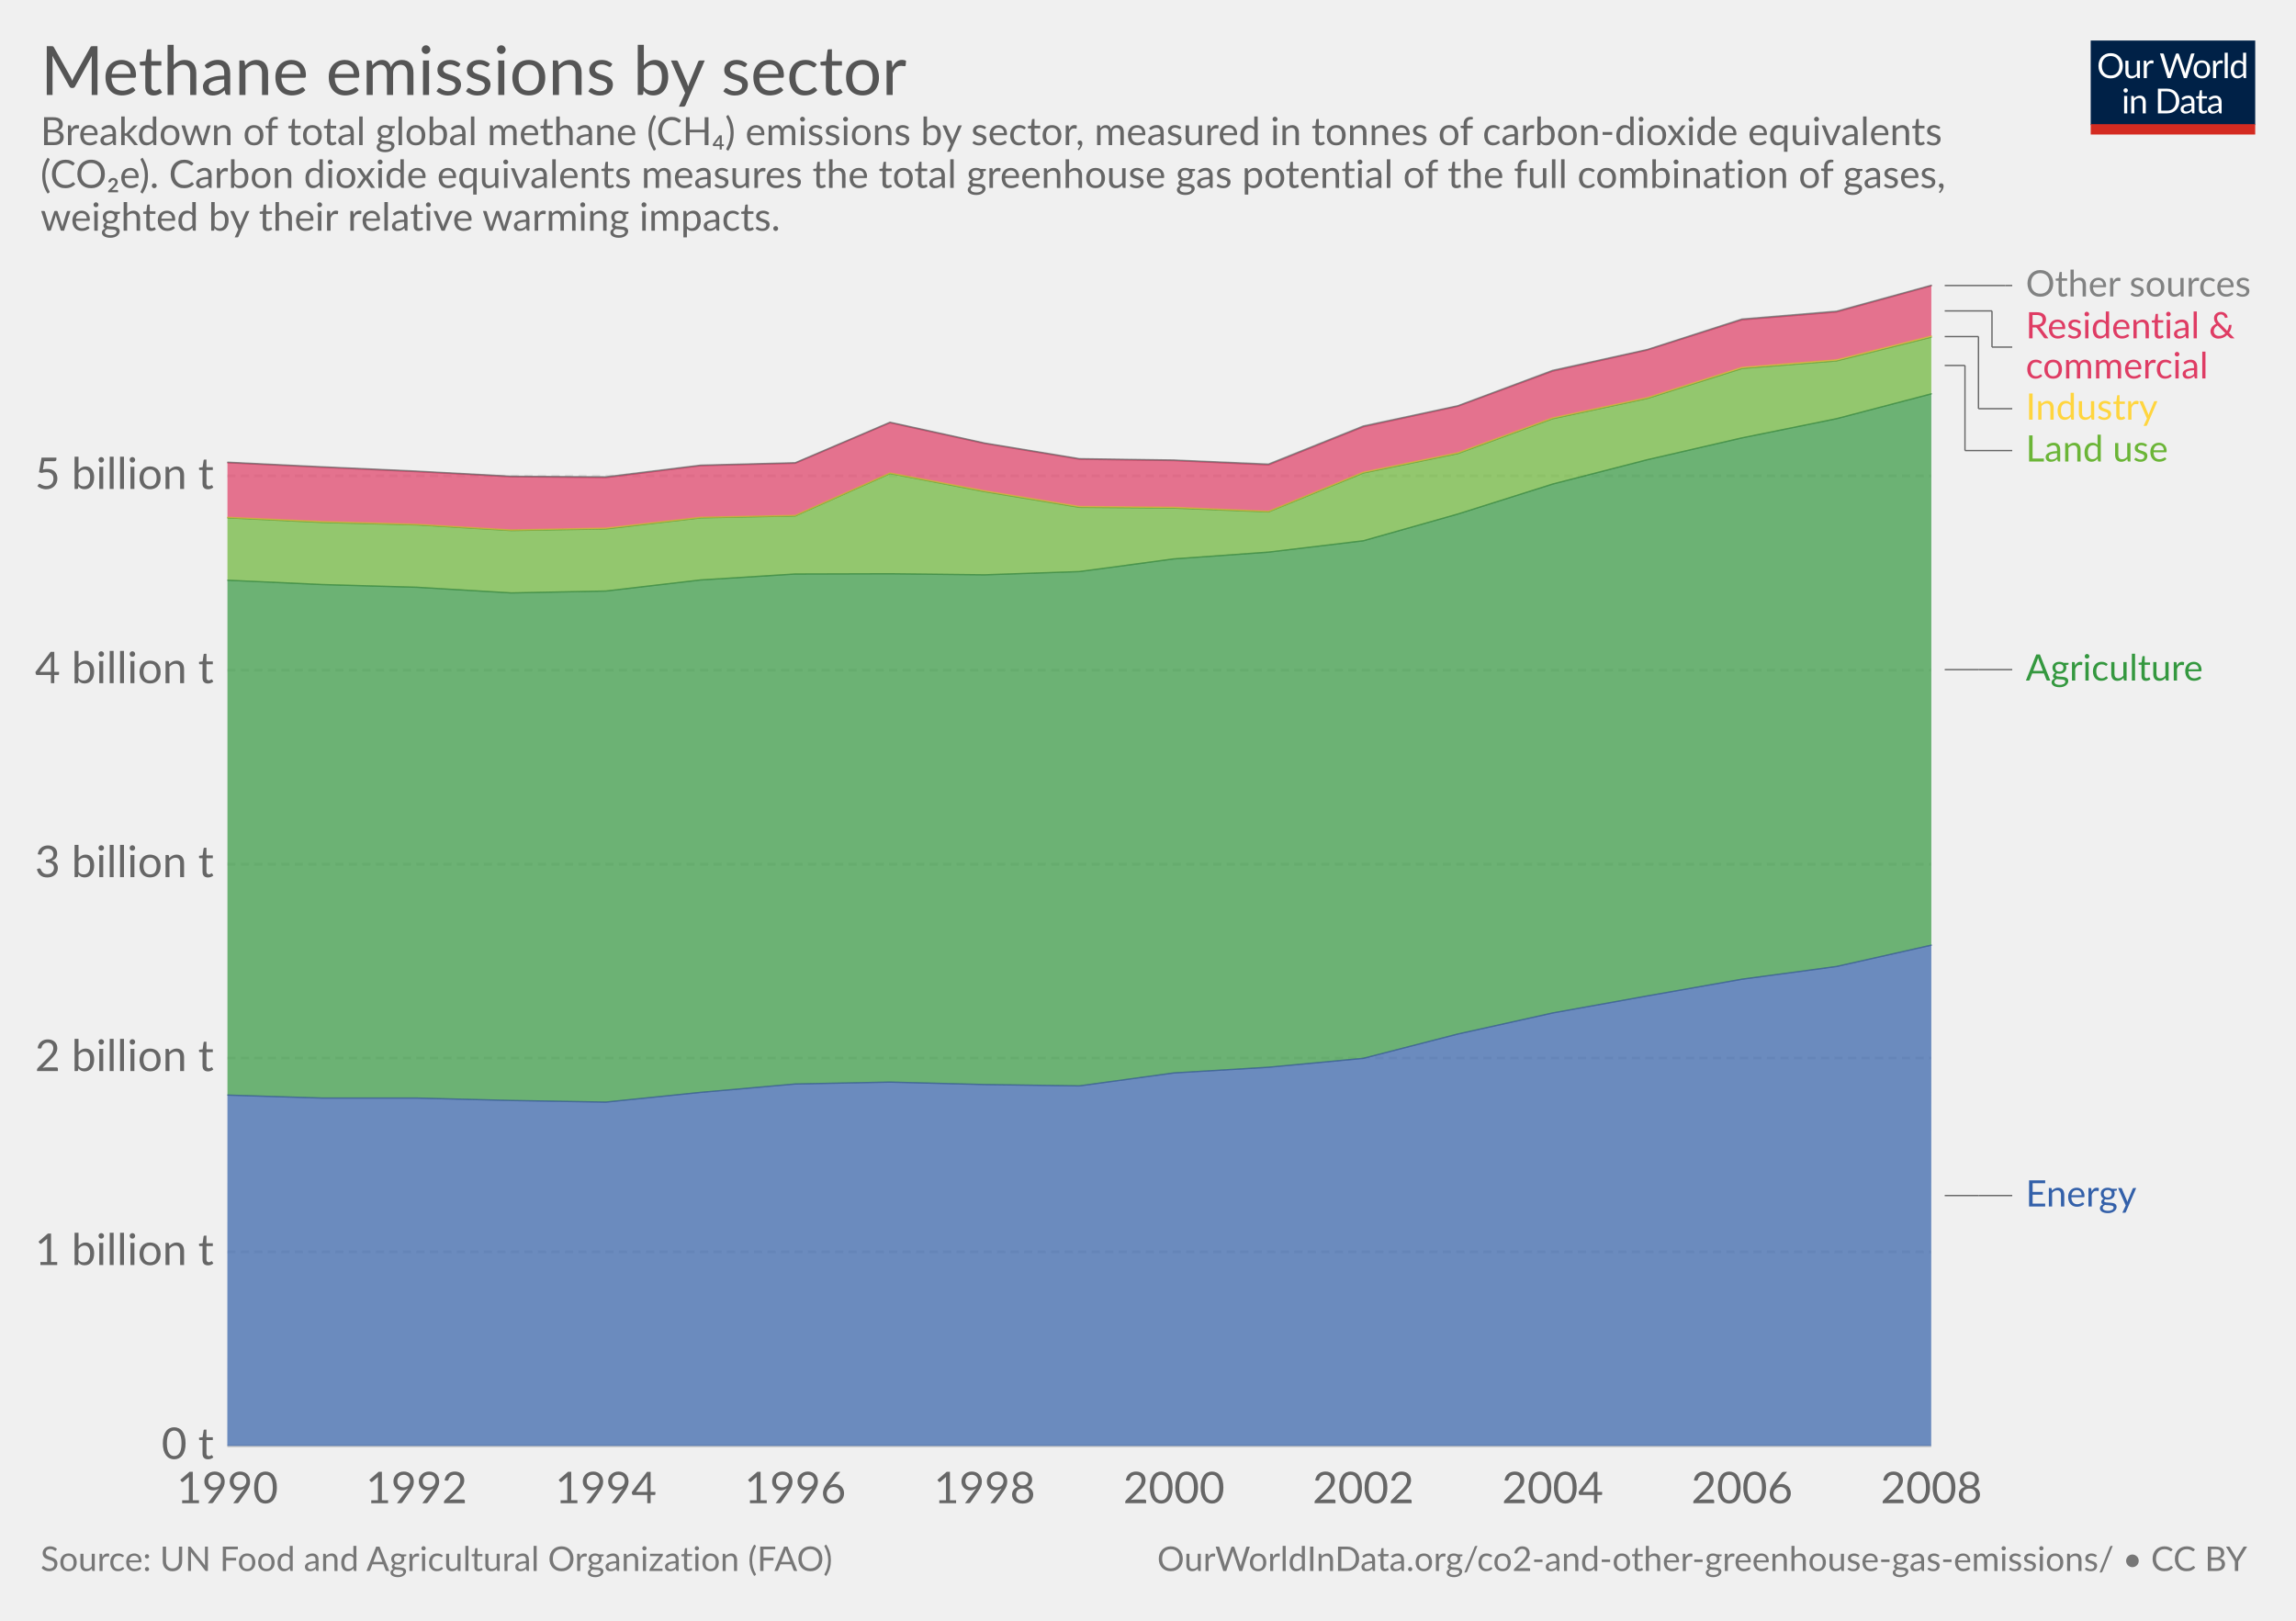
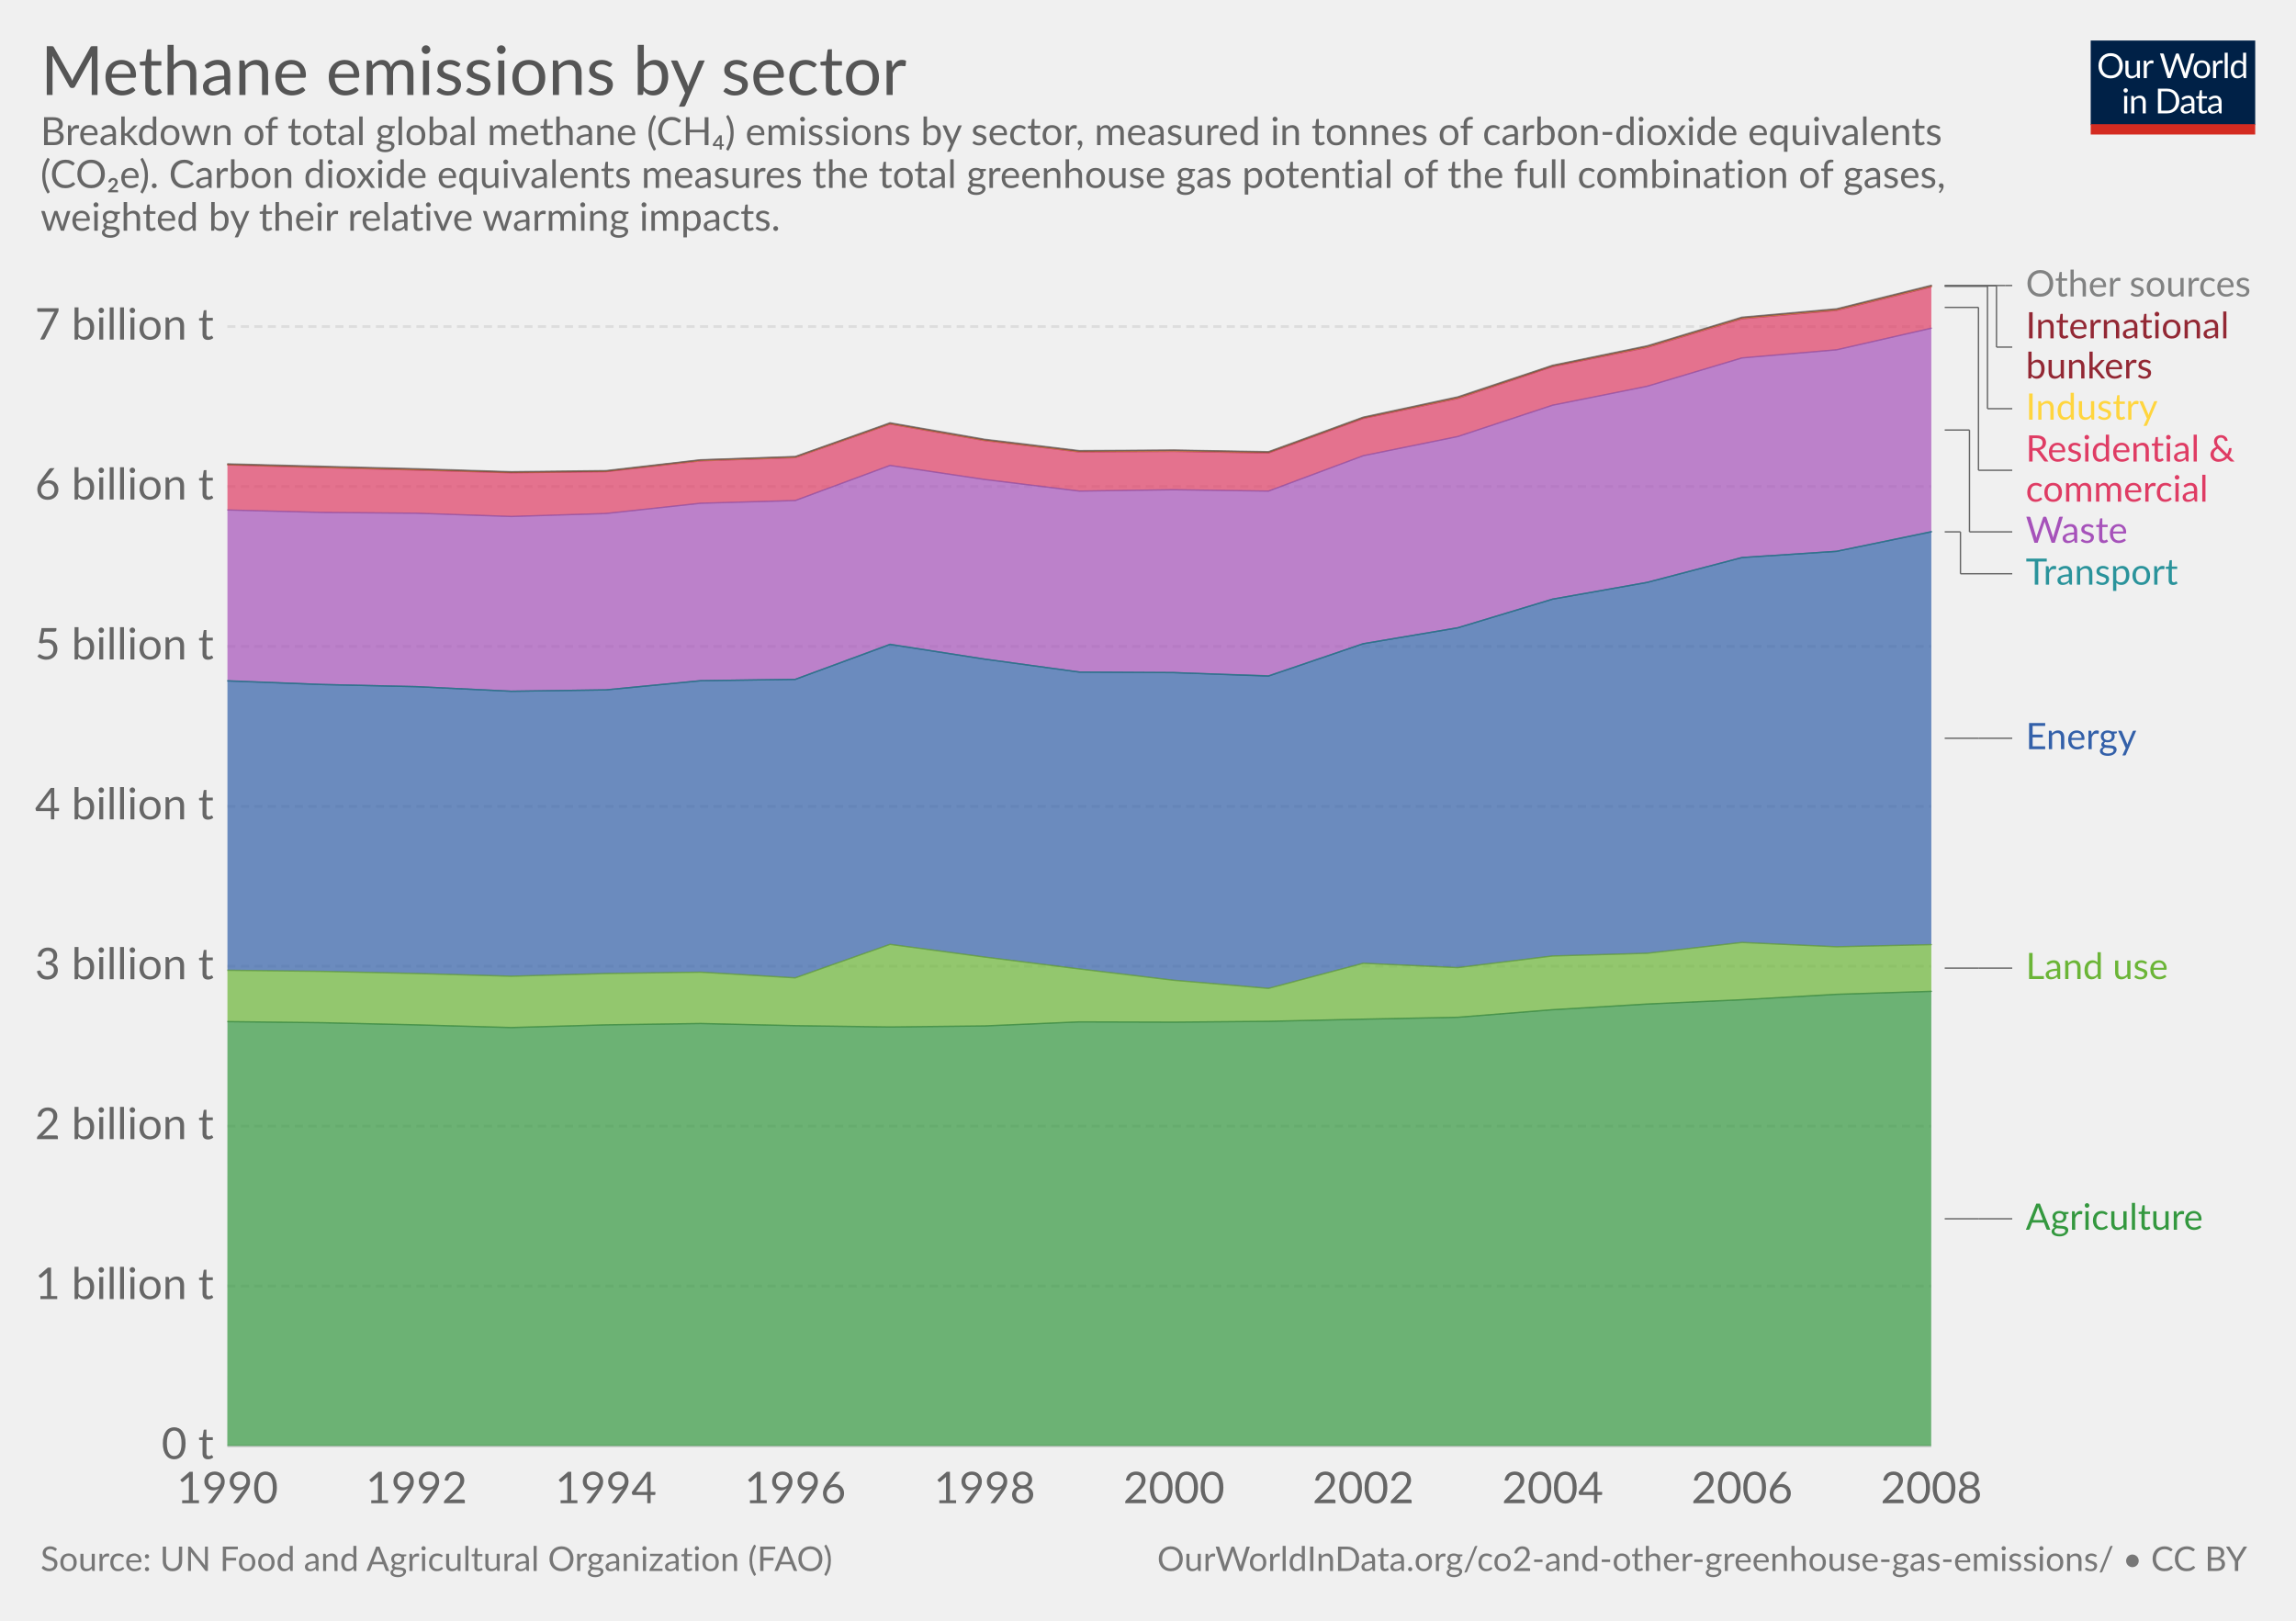
<svg xmlns="http://www.w3.org/2000/svg" version="1.1" style="font-family:Lato, 'Helvetica Neue', Helvetica, Arial, sans-serif;font-size:18px;background-color:white;text-rendering:optimizeLegibility;-webkit-font-smoothing:antialiased" width="850" height="600">
  <g class="HeaderView">
    <g transform="translate(774, 15) scale(0.29)">
      <svg width="210" height="120" viewBox="0 0 210 120" fill="none">
        <g clip-path="url(#clip0)">
          <path d="M0 0H210V107.89H0V0Z" fill="#002147" />
          <path d="M40.979 32.248C40.979 34.609 40.605 36.78 39.857 38.76C39.109 40.725 38.053 42.419 36.689 43.842C35.325 45.265 33.682 46.372 31.761 47.164C29.854 47.941 27.742 48.33 25.425 48.33C23.107 48.33 20.995 47.941 19.089 47.164C17.182 46.372 15.547 45.265 14.183 43.842C12.819 42.419 11.763 40.725 11.015 38.76C10.267 36.78 9.893 34.609 9.893 32.248C9.893 29.887 10.267 27.723 11.015 25.758C11.763 23.778 12.819 22.077 14.183 20.654C15.547 19.217 17.182 18.102 19.089 17.31C20.995 16.518 23.107 16.122 25.425 16.122C27.742 16.122 29.854 16.518 31.761 17.31C33.682 18.102 35.325 19.217 36.689 20.654C38.053 22.077 39.109 23.778 39.857 25.758C40.605 27.723 40.979 29.887 40.979 32.248ZM36.601 32.248C36.601 30.312 36.337 28.574 35.809 27.034C35.281 25.494 34.533 24.196 33.565 23.14C32.597 22.069 31.423 21.248 30.045 20.676C28.666 20.104 27.126 19.818 25.425 19.818C23.738 19.818 22.205 20.104 20.827 20.676C19.448 21.248 18.267 22.069 17.285 23.14C16.317 24.196 15.569 25.494 15.041 27.034C14.513 28.574 14.249 30.312 14.249 32.248C14.249 34.184 14.513 35.922 15.041 37.462C15.569 38.987 16.317 40.285 17.285 41.356C18.267 42.412 19.448 43.226 20.827 43.798C22.205 44.355 23.738 44.634 25.425 44.634C27.126 44.634 28.666 44.355 30.045 43.798C31.423 43.226 32.597 42.412 33.565 41.356C34.533 40.285 35.281 38.987 35.809 37.462C36.337 35.922 36.601 34.184 36.601 32.248ZM62.823 25.714V48H60.491C59.934 48 59.582 47.729 59.435 47.186L59.127 44.788C58.159 45.859 57.074 46.724 55.871 47.384C54.669 48.029 53.29 48.352 51.735 48.352C50.518 48.352 49.44 48.154 48.501 47.758C47.577 47.347 46.8 46.775 46.169 46.042C45.539 45.309 45.062 44.421 44.739 43.38C44.431 42.339 44.277 41.187 44.277 39.926V25.714H48.193V39.926C48.193 41.613 48.575 42.918 49.337 43.842C50.115 44.766 51.295 45.228 52.879 45.228C54.038 45.228 55.116 44.957 56.113 44.414C57.125 43.857 58.057 43.094 58.907 42.126V25.714H62.823ZM71.43 30.18C72.135 28.655 73 27.467 74.027 26.616C75.053 25.751 76.307 25.318 77.789 25.318C78.258 25.318 78.705 25.369 79.131 25.472C79.571 25.575 79.959 25.736 80.297 25.956L80.011 28.882C79.923 29.249 79.703 29.432 79.351 29.432C79.145 29.432 78.845 29.388 78.449 29.3C78.053 29.212 77.605 29.168 77.107 29.168C76.403 29.168 75.772 29.271 75.215 29.476C74.672 29.681 74.181 29.989 73.741 30.4C73.315 30.796 72.927 31.295 72.575 31.896C72.237 32.483 71.929 33.157 71.651 33.92V48H67.713V25.714H69.957C70.382 25.714 70.675 25.795 70.837 25.956C70.998 26.117 71.108 26.396 71.167 26.792L71.43 30.18ZM132.589 16.474L122.755 48H118.927L110.941 23.954C110.867 23.719 110.794 23.47 110.721 23.206C110.662 22.942 110.596 22.663 110.523 22.37C110.449 22.663 110.376 22.942 110.303 23.206C110.23 23.47 110.156 23.719 110.083 23.954L102.053 48H98.225L88.391 16.474H91.933C92.314 16.474 92.629 16.569 92.879 16.76C93.143 16.951 93.311 17.193 93.385 17.486L99.897 39.398C99.999 39.794 100.095 40.219 100.183 40.674C100.285 41.129 100.381 41.613 100.469 42.126C100.571 41.613 100.674 41.129 100.777 40.674C100.894 40.205 101.019 39.779 101.151 39.398L108.565 17.486C108.653 17.237 108.821 17.009 109.071 16.804C109.335 16.584 109.65 16.474 110.017 16.474H111.249C111.63 16.474 111.938 16.569 112.173 16.76C112.407 16.951 112.583 17.193 112.701 17.486L120.093 39.398C120.225 39.779 120.342 40.19 120.445 40.63C120.562 41.07 120.672 41.532 120.775 42.016C120.848 41.532 120.929 41.07 121.017 40.63C121.105 40.19 121.2 39.779 121.303 39.398L127.837 17.486C127.91 17.222 128.072 16.987 128.321 16.782C128.585 16.577 128.9 16.474 129.267 16.474H132.589ZM141.94 25.362C143.568 25.362 145.034 25.633 146.34 26.176C147.645 26.719 148.76 27.489 149.684 28.486C150.608 29.483 151.312 30.693 151.796 32.116C152.294 33.524 152.544 35.101 152.544 36.846C152.544 38.606 152.294 40.19 151.796 41.598C151.312 43.006 150.608 44.209 149.684 45.206C148.76 46.203 147.645 46.973 146.34 47.516C145.034 48.044 143.568 48.308 141.94 48.308C140.297 48.308 138.816 48.044 137.496 47.516C136.19 46.973 135.076 46.203 134.152 45.206C133.228 44.209 132.516 43.006 132.018 41.598C131.534 40.19 131.292 38.606 131.292 36.846C131.292 35.101 131.534 33.524 132.018 32.116C132.516 30.693 133.228 29.483 134.152 28.486C135.076 27.489 136.19 26.719 137.496 26.176C138.816 25.633 140.297 25.362 141.94 25.362ZM141.94 45.25C144.14 45.25 145.782 44.517 146.868 43.05C147.953 41.569 148.496 39.508 148.496 36.868C148.496 34.213 147.953 32.145 146.868 30.664C145.782 29.183 144.14 28.442 141.94 28.442C140.825 28.442 139.85 28.633 139.014 29.014C138.192 29.395 137.503 29.945 136.946 30.664C136.403 31.383 135.992 32.27 135.714 33.326C135.45 34.367 135.318 35.548 135.318 36.868C135.318 39.508 135.86 41.569 136.946 43.05C138.046 44.517 139.71 45.25 141.94 45.25ZM159.908 30.18C160.612 28.655 161.478 27.467 162.504 26.616C163.531 25.751 164.785 25.318 166.266 25.318C166.736 25.318 167.183 25.369 167.608 25.472C168.048 25.575 168.437 25.736 168.774 25.956L168.488 28.882C168.4 29.249 168.18 29.432 167.828 29.432C167.623 29.432 167.322 29.388 166.926 29.3C166.53 29.212 166.083 29.168 165.584 29.168C164.88 29.168 164.25 29.271 163.692 29.476C163.15 29.681 162.658 29.989 162.218 30.4C161.793 30.796 161.404 31.295 161.052 31.896C160.715 32.483 160.407 33.157 160.128 33.92V48H156.19V25.714H158.434C158.86 25.714 159.153 25.795 159.314 25.956C159.476 26.117 159.586 26.396 159.644 26.792L159.908 30.18ZM174.946 15.594V48H171.03V15.594H174.946ZM194.496 31.016C193.763 30.033 192.971 29.351 192.12 28.97C191.269 28.574 190.316 28.376 189.26 28.376C187.192 28.376 185.601 29.117 184.486 30.598C183.371 32.079 182.814 34.191 182.814 36.934C182.814 38.386 182.939 39.633 183.188 40.674C183.437 41.701 183.804 42.551 184.288 43.226C184.772 43.886 185.366 44.37 186.07 44.678C186.774 44.986 187.573 45.14 188.468 45.14C189.759 45.14 190.881 44.847 191.834 44.26C192.802 43.673 193.689 42.845 194.496 41.774V31.016ZM198.412 15.594V48H196.08C195.523 48 195.171 47.729 195.024 47.186L194.672 44.48C193.719 45.624 192.633 46.548 191.416 47.252C190.199 47.956 188.791 48.308 187.192 48.308C185.916 48.308 184.757 48.066 183.716 47.582C182.675 47.083 181.787 46.357 181.054 45.404C180.321 44.451 179.756 43.263 179.36 41.84C178.964 40.417 178.766 38.782 178.766 36.934C178.766 35.291 178.986 33.766 179.426 32.358C179.866 30.935 180.497 29.703 181.318 28.662C182.139 27.621 183.144 26.807 184.332 26.22C185.535 25.619 186.884 25.318 188.38 25.318C189.744 25.318 190.91 25.553 191.878 26.022C192.861 26.477 193.733 27.115 194.496 27.936V15.594H198.412ZM46.614 70.714V93H42.698V70.714H46.614ZM47.45 63.718C47.45 64.099 47.369 64.459 47.208 64.796C47.061 65.119 46.856 65.412 46.592 65.676C46.343 65.925 46.042 66.123 45.69 66.27C45.352 66.417 44.993 66.49 44.612 66.49C44.23 66.49 43.871 66.417 43.534 66.27C43.211 66.123 42.925 65.925 42.676 65.676C42.426 65.412 42.228 65.119 42.082 64.796C41.935 64.459 41.862 64.099 41.862 63.718C41.862 63.337 41.935 62.977 42.082 62.64C42.228 62.288 42.426 61.987 42.676 61.738C42.925 61.474 43.211 61.269 43.534 61.122C43.871 60.975 44.23 60.902 44.612 60.902C44.993 60.902 45.352 60.975 45.69 61.122C46.042 61.269 46.343 61.474 46.592 61.738C46.856 61.987 47.061 62.288 47.208 62.64C47.369 62.977 47.45 63.337 47.45 63.718ZM55.424 73.948C55.908 73.405 56.422 72.914 56.964 72.474C57.507 72.034 58.079 71.66 58.68 71.352C59.296 71.029 59.941 70.787 60.616 70.626C61.306 70.45 62.046 70.362 62.838 70.362C64.055 70.362 65.126 70.567 66.05 70.978C66.989 71.374 67.766 71.946 68.382 72.694C69.013 73.427 69.49 74.315 69.812 75.356C70.135 76.397 70.296 77.549 70.296 78.81V93H66.358V78.81C66.358 77.123 65.969 75.818 65.192 74.894C64.43 73.955 63.264 73.486 61.694 73.486C60.535 73.486 59.45 73.765 58.438 74.322C57.441 74.879 56.517 75.635 55.666 76.588V93H51.728V70.714H54.082C54.639 70.714 54.984 70.985 55.116 71.528L55.424 73.948ZM113.129 77.248C113.129 79.609 112.755 81.758 112.007 83.694C111.259 85.63 110.203 87.287 108.839 88.666C107.475 90.045 105.832 91.115 103.911 91.878C102.004 92.626 99.892 93 97.575 93H85.805V61.474H97.575C99.892 61.474 102.004 61.855 103.911 62.618C105.832 63.366 107.475 64.437 108.839 65.83C110.203 67.209 111.259 68.866 112.007 70.802C112.755 72.738 113.129 74.887 113.129 77.248ZM108.751 77.248C108.751 75.312 108.487 73.581 107.959 72.056C107.431 70.531 106.683 69.24 105.715 68.184C104.747 67.128 103.574 66.321 102.195 65.764C100.816 65.207 99.276 64.928 97.575 64.928H90.073V89.546H97.575C99.276 89.546 100.816 89.267 102.195 88.71C103.574 88.153 104.747 87.353 105.715 86.312C106.683 85.256 107.431 83.965 107.959 82.44C108.487 80.915 108.751 79.184 108.751 77.248ZM128.553 82.968C126.749 83.027 125.209 83.173 123.933 83.408C122.672 83.628 121.638 83.921 120.831 84.288C120.039 84.655 119.46 85.087 119.093 85.586C118.741 86.085 118.565 86.642 118.565 87.258C118.565 87.845 118.661 88.351 118.851 88.776C119.042 89.201 119.299 89.553 119.621 89.832C119.959 90.096 120.347 90.294 120.787 90.426C121.242 90.543 121.726 90.602 122.239 90.602C122.929 90.602 123.559 90.536 124.131 90.404C124.703 90.257 125.239 90.052 125.737 89.788C126.251 89.524 126.735 89.209 127.189 88.842C127.659 88.475 128.113 88.057 128.553 87.588V82.968ZM115.903 73.86C117.135 72.672 118.463 71.785 119.885 71.198C121.308 70.611 122.885 70.318 124.615 70.318C125.862 70.318 126.969 70.523 127.937 70.934C128.905 71.345 129.719 71.917 130.379 72.65C131.039 73.383 131.538 74.271 131.875 75.312C132.213 76.353 132.381 77.497 132.381 78.744V93H130.643C130.262 93 129.969 92.941 129.763 92.824C129.558 92.692 129.397 92.443 129.279 92.076L128.839 89.964C128.253 90.507 127.681 90.991 127.123 91.416C126.566 91.827 125.979 92.179 125.363 92.472C124.747 92.751 124.087 92.963 123.383 93.11C122.694 93.271 121.924 93.352 121.073 93.352C120.208 93.352 119.394 93.235 118.631 93C117.869 92.751 117.201 92.384 116.629 91.9C116.072 91.416 115.625 90.807 115.287 90.074C114.965 89.326 114.803 88.446 114.803 87.434C114.803 86.554 115.045 85.711 115.529 84.904C116.013 84.083 116.798 83.357 117.883 82.726C118.969 82.095 120.384 81.582 122.129 81.186C123.875 80.775 126.016 80.541 128.553 80.482V78.744C128.553 77.013 128.179 75.708 127.431 74.828C126.683 73.933 125.591 73.486 124.153 73.486C123.185 73.486 122.371 73.611 121.711 73.86C121.066 74.095 120.501 74.366 120.017 74.674C119.548 74.967 119.137 75.239 118.785 75.488C118.448 75.723 118.111 75.84 117.773 75.84C117.509 75.84 117.282 75.774 117.091 75.642C116.901 75.495 116.739 75.319 116.607 75.114L115.903 73.86ZM143.568 93.352C141.808 93.352 140.451 92.861 139.498 91.878C138.559 90.895 138.09 89.48 138.09 87.632V73.992H135.406C135.171 73.992 134.973 73.926 134.812 73.794C134.65 73.647 134.57 73.427 134.57 73.134V71.572L138.222 71.11L139.124 64.224C139.168 64.004 139.263 63.828 139.41 63.696C139.571 63.549 139.776 63.476 140.026 63.476H142.006V71.154H148.452V73.992H142.006V87.368C142.006 88.307 142.233 89.003 142.688 89.458C143.142 89.913 143.729 90.14 144.448 90.14C144.858 90.14 145.21 90.089 145.504 89.986C145.812 89.869 146.076 89.744 146.296 89.612C146.516 89.48 146.699 89.363 146.846 89.26C147.007 89.143 147.146 89.084 147.264 89.084C147.469 89.084 147.652 89.209 147.814 89.458L148.958 91.328C148.283 91.959 147.469 92.457 146.516 92.824C145.562 93.176 144.58 93.352 143.568 93.352ZM163.253 82.968C161.449 83.027 159.909 83.173 158.633 83.408C157.372 83.628 156.338 83.921 155.531 84.288C154.739 84.655 154.16 85.087 153.793 85.586C153.441 86.085 153.265 86.642 153.265 87.258C153.265 87.845 153.36 88.351 153.551 88.776C153.742 89.201 153.998 89.553 154.321 89.832C154.658 90.096 155.047 90.294 155.487 90.426C155.942 90.543 156.426 90.602 156.939 90.602C157.628 90.602 158.259 90.536 158.831 90.404C159.403 90.257 159.938 90.052 160.437 89.788C160.95 89.524 161.434 89.209 161.889 88.842C162.358 88.475 162.813 88.057 163.253 87.588V82.968ZM150.603 73.86C151.835 72.672 153.162 71.785 154.585 71.198C156.008 70.611 157.584 70.318 159.315 70.318C160.562 70.318 161.669 70.523 162.637 70.934C163.605 71.345 164.419 71.917 165.079 72.65C165.739 73.383 166.238 74.271 166.575 75.312C166.912 76.353 167.081 77.497 167.081 78.744V93H165.343C164.962 93 164.668 92.941 164.463 92.824C164.258 92.692 164.096 92.443 163.979 92.076L163.539 89.964C162.952 90.507 162.38 90.991 161.823 91.416C161.266 91.827 160.679 92.179 160.063 92.472C159.447 92.751 158.787 92.963 158.083 93.11C157.394 93.271 156.624 93.352 155.773 93.352C154.908 93.352 154.094 93.235 153.331 93C152.568 92.751 151.901 92.384 151.329 91.9C150.772 91.416 150.324 90.807 149.987 90.074C149.664 89.326 149.503 88.446 149.503 87.434C149.503 86.554 149.745 85.711 150.229 84.904C150.713 84.083 151.498 83.357 152.583 82.726C153.668 82.095 155.084 81.582 156.829 81.186C158.574 80.775 160.716 80.541 163.253 80.482V78.744C163.253 77.013 162.879 75.708 162.131 74.828C161.383 73.933 160.29 73.486 158.853 73.486C157.885 73.486 157.071 73.611 156.411 73.86C155.766 74.095 155.201 74.366 154.717 74.674C154.248 74.967 153.837 75.239 153.485 75.488C153.148 75.723 152.81 75.84 152.473 75.84C152.209 75.84 151.982 75.774 151.791 75.642C151.6 75.495 151.439 75.319 151.307 75.114L150.603 73.86Z" fill="white" />
          <rect y="106.789" width="210" height="13.211" fill="#D42B21" />
        </g>
        <defs>
          <clipPath id="clip0">
            <rect width="210" height="120" fill="white" />
          </clipPath>
        </defs>
      </svg>
    </g>
    <a href="https://ourworldindata.org/grapher/methane-emissions-by-sector-gg-coe" target="_blank">
      <text font-size="25.20" x="15.0" y="35.2" fill="#555">
        <tspan x="15" y="35.16">Methane emissions by sector</tspan>
      </text>
    </a>
    <text font-size="14.40" x="15.0" y="53.7" fill="#666">
      <tspan x="15" y="53.72">Breakdown of total global methane (CH₄) emissions by sector, measured in tonnes of carbon-dioxide equivalents</tspan>
      <tspan x="15" y="69.56">(CO₂e). Carbon dioxide equivalents measures the total greenhouse gas potential of the full combination of gases,</tspan>
      <tspan x="15" y="85.4">weighted by their relative warming impacts.</tspan>
    </text>
  </g>
  <g class="StackedArea">
    <defs>
-       <clipPath id="boundsClip-2839">
+       <clipPath id="boundsClip-10">
        <rect x="84.152" y="0" width="820" height="901.8" />
      </clipPath>
    </defs>
    <g class="AxisBoxView">
      <g class="HorizontalAxis">
        <text x="84.2" y="556.5" fill="#666" text-anchor="middle" font-size="16.2">1990</text>
        <text x="154.2" y="556.5" fill="#666" text-anchor="middle" font-size="16.2">1992</text>
        <text x="224.3" y="556.5" fill="#666" text-anchor="middle" font-size="16.2">1994</text>
        <text x="294.4" y="556.5" fill="#666" text-anchor="middle" font-size="16.2">1996</text>
        <text x="364.5" y="556.5" fill="#666" text-anchor="middle" font-size="16.2">1998</text>
        <text x="434.6" y="556.5" fill="#666" text-anchor="middle" font-size="16.2">2000</text>
        <text x="504.7" y="556.5" fill="#666" text-anchor="middle" font-size="16.2">2002</text>
        <text x="574.8" y="556.5" fill="#666" text-anchor="middle" font-size="16.2">2004</text>
        <text x="644.9" y="556.5" fill="#666" text-anchor="middle" font-size="16.2">2006</text>
        <text x="715" y="556.5" fill="#666" text-anchor="middle" font-size="16.2">2008</text>
      </g>
      <g class="VerticalAxis">
        <text x="79.15" y="535.3" fill="#666" dominant-baseline="middle" text-anchor="end" font-size="16.2">0 t</text>
-         <text x="79.15" y="463.5" fill="#666" dominant-baseline="middle" text-anchor="end" font-size="16.2">1 billion t</text>
-         <text x="79.15" y="391.7" fill="#666" dominant-baseline="middle" text-anchor="end" font-size="16.2">2 billion t</text>
-         <text x="79.15" y="319.9" fill="#666" dominant-baseline="middle" text-anchor="end" font-size="16.2">3 billion t</text>
-         <text x="79.15" y="248.1" fill="#666" dominant-baseline="middle" text-anchor="end" font-size="16.2">4 billion t</text>
-         <text x="79.15" y="176.2" fill="#666" dominant-baseline="middle" text-anchor="end" font-size="16.2">5 billion t</text>
+         <text x="79.15" y="476.1" fill="#666" dominant-baseline="middle" text-anchor="end" font-size="16.2">1 billion t</text>
+         <text x="79.15" y="416.9" fill="#666" dominant-baseline="middle" text-anchor="end" font-size="16.2">2 billion t</text>
+         <text x="79.15" y="357.7" fill="#666" dominant-baseline="middle" text-anchor="end" font-size="16.2">3 billion t</text>
+         <text x="79.15" y="298.5" fill="#666" dominant-baseline="middle" text-anchor="end" font-size="16.2">4 billion t</text>
+         <text x="79.15" y="239.3" fill="#666" dominant-baseline="middle" text-anchor="end" font-size="16.2">5 billion t</text>
+         <text x="79.15" y="180.1" fill="#666" dominant-baseline="middle" text-anchor="end" font-size="16.2">6 billion t</text>
+         <text x="79.15" y="120.9" fill="#666" dominant-baseline="middle" text-anchor="end" font-size="16.2">7 billion t</text>
      </g>
      <g class="AxisGridLines">
        <line x1="84.15" y1="535.3" x2="714.95" y2="535.3" stroke="#ccc" />
-         <line x1="84.15" y1="463.5" x2="714.95" y2="463.5" stroke="#ddd" stroke-dasharray="3,2" />
-         <line x1="84.15" y1="391.7" x2="714.95" y2="391.7" stroke="#ddd" stroke-dasharray="3,2" />
-         <line x1="84.15" y1="319.9" x2="714.95" y2="319.9" stroke="#ddd" stroke-dasharray="3,2" />
-         <line x1="84.15" y1="248.1" x2="714.95" y2="248.1" stroke="#ddd" stroke-dasharray="3,2" />
-         <line x1="84.15" y1="176.2" x2="714.95" y2="176.2" stroke="#ddd" stroke-dasharray="3,2" />
-       </g>
-     </g>
-     <g clip-path="url(#boundsClip-2839)">
+         <line x1="84.15" y1="476.1" x2="714.95" y2="476.1" stroke="#ddd" stroke-dasharray="3,2" />
+         <line x1="84.15" y1="416.9" x2="714.95" y2="416.9" stroke="#ddd" stroke-dasharray="3,2" />
+         <line x1="84.15" y1="357.7" x2="714.95" y2="357.7" stroke="#ddd" stroke-dasharray="3,2" />
+         <line x1="84.15" y1="298.5" x2="714.95" y2="298.5" stroke="#ddd" stroke-dasharray="3,2" />
+         <line x1="84.15" y1="239.3" x2="714.95" y2="239.3" stroke="#ddd" stroke-dasharray="3,2" />
+         <line x1="84.15" y1="180.1" x2="714.95" y2="180.1" stroke="#ddd" stroke-dasharray="3,2" />
+         <line x1="84.15" y1="120.9" x2="714.95" y2="120.9" stroke="#ddd" stroke-dasharray="3,2" />
+       </g>
+     </g>
+     <g clip-path="url(#boundsClip-10)">
      <g class="HeightedLegend">
        <g class="legendMark">
          <g class="indicator">
            <line x1="719.95" y1="105.7" x2="742.45" y2="105.7" stroke="#666" stroke-width="0.5" />
            <line x1="742.45" y1="105.7" x2="742.45" y2="105.7" stroke="#666" stroke-width="0.5" />
            <line x1="742.45" y1="105.7" x2="744.95" y2="105.7" stroke="#666" stroke-width="0.5" />
          </g>
          <rect x="714.95" y="98.95" width="120.05" height="13.5" fill="#fff" opacity="0" />
          <text font-size="13.50" x="750.0" y="109.8" fill="#818282">
            <tspan x="749.95" y="109.75">Other sources</tspan>
          </text>
        </g>
        <g class="legendMark">
          <g class="indicator">
-             <line x1="719.95" y1="115.1" x2="737.45" y2="115.1" stroke="#666" stroke-width="0.5" />
-             <line x1="737.45" y1="115.1" x2="737.45" y2="128.5" stroke="#666" stroke-width="0.5" />
-             <line x1="737.45" y1="128.5" x2="744.95" y2="128.5" stroke="#666" stroke-width="0.5" />
-           </g>
-           <rect x="714.95" y="114.45" width="114.785" height="28.1" fill="#fff" opacity="0" />
-           <text font-size="13.50" x="750.0" y="125.3" fill="#df3c64">
-             <tspan x="749.95" y="125.25">Residential &amp;</tspan>
-             <tspan x="749.95" y="140.1">commercial</tspan>
-           </text>
-         </g>
-         <g class="legendMark">
-           <g class="indicator">
-             <line x1="719.95" y1="124.6" x2="732.45" y2="124.6" stroke="#666" stroke-width="0.5" />
-             <line x1="732.45" y1="124.6" x2="732.45" y2="151.3" stroke="#666" stroke-width="0.5" />
-             <line x1="732.45" y1="151.3" x2="744.95" y2="151.3" stroke="#666" stroke-width="0.5" />
+             <line x1="719.95" y1="105.8" x2="739.117" y2="105.8" stroke="#666" stroke-width="0.5" />
+             <line x1="739.117" y1="105.8" x2="739.117" y2="128.5" stroke="#666" stroke-width="0.5" />
+             <line x1="739.117" y1="128.5" x2="744.95" y2="128.5" stroke="#666" stroke-width="0.5" />
+           </g>
+           <rect x="714.95" y="114.45" width="109.655" height="28.1" fill="#fff" opacity="0" />
+           <text font-size="13.50" x="750.0" y="125.3" fill="#932834">
+             <tspan x="749.95" y="125.25">International</tspan>
+             <tspan x="749.95" y="140.1">bunkers</tspan>
+           </text>
+         </g>
+         <g class="legendMark">
+           <g class="indicator">
+             <line x1="719.95" y1="106" x2="735.783" y2="106" stroke="#666" stroke-width="0.5" />
+             <line x1="735.783" y1="106" x2="735.783" y2="151.3" stroke="#666" stroke-width="0.5" />
+             <line x1="735.783" y1="151.3" x2="744.95" y2="151.3" stroke="#666" stroke-width="0.5" />
          </g>
          <rect x="714.95" y="144.55" width="83.195" height="13.5" fill="#fff" opacity="0" />
          <text font-size="13.50" x="750.0" y="155.4" fill="#ffd53e">
            <tspan x="749.95" y="155.35">Industry</tspan>
          </text>
        </g>
        <g class="legendMark">
          <g class="indicator">
-             <line x1="719.95" y1="135.3" x2="727.45" y2="135.3" stroke="#666" stroke-width="0.5" />
-             <line x1="727.45" y1="135.3" x2="727.45" y2="166.8" stroke="#666" stroke-width="0.5" />
-             <line x1="727.45" y1="166.8" x2="744.95" y2="166.8" stroke="#666" stroke-width="0.5" />
-           </g>
-           <rect x="714.95" y="160.05" width="90.89" height="13.5" fill="#fff" opacity="0" />
-           <text font-size="13.50" x="750.0" y="170.9" fill="#6bb537">
-             <tspan x="749.95" y="170.85">Land use</tspan>
-           </text>
-         </g>
-         <g class="legendMark">
-           <g class="indicator">
-             <line x1="719.95" y1="247.9" x2="732.45" y2="247.9" stroke="#666" stroke-width="0.5" />
-             <line x1="732.45" y1="247.9" x2="732.45" y2="247.9" stroke="#666" stroke-width="0.5" />
-             <line x1="732.45" y1="247.9" x2="744.95" y2="247.9" stroke="#666" stroke-width="0.5" />
-           </g>
-           <rect x="714.95" y="241.15" width="99.665" height="13.5" fill="#fff" opacity="0" />
-           <text font-size="13.50" x="750.0" y="252.0" fill="#34983f">
-             <tspan x="749.95" y="251.95">Agriculture</tspan>
-           </text>
-         </g>
-         <g class="legendMark">
-           <g class="indicator">
-             <line x1="719.95" y1="442.6" x2="732.45" y2="442.6" stroke="#666" stroke-width="0.5" />
-             <line x1="732.45" y1="442.6" x2="732.45" y2="442.6" stroke="#666" stroke-width="0.5" />
-             <line x1="732.45" y1="442.6" x2="744.95" y2="442.6" stroke="#666" stroke-width="0.5" />
-           </g>
-           <rect x="714.95" y="435.85" width="77.93" height="13.5" fill="#fff" opacity="0" />
-           <text font-size="13.50" x="750.0" y="446.7" fill="#3360a9">
-             <tspan x="749.95" y="446.65">Energy</tspan>
+             <line x1="719.95" y1="113.8" x2="732.45" y2="113.8" stroke="#666" stroke-width="0.5" />
+             <line x1="732.45" y1="113.8" x2="732.45" y2="174.1" stroke="#666" stroke-width="0.5" />
+             <line x1="732.45" y1="174.1" x2="744.95" y2="174.1" stroke="#666" stroke-width="0.5" />
+           </g>
+           <rect x="714.95" y="160.05" width="114.785" height="28.1" fill="#fff" opacity="0" />
+           <text font-size="13.50" x="750.0" y="170.9" fill="#df3c64">
+             <tspan x="749.95" y="170.85">Residential &amp;</tspan>
+             <tspan x="749.95" y="185.7">commercial</tspan>
+           </text>
+         </g>
+         <g class="legendMark">
+           <g class="indicator">
+             <line x1="719.95" y1="159.2" x2="729.117" y2="159.2" stroke="#666" stroke-width="0.5" />
+             <line x1="729.117" y1="159.2" x2="729.117" y2="196.9" stroke="#666" stroke-width="0.5" />
+             <line x1="729.117" y1="196.9" x2="744.95" y2="196.9" stroke="#666" stroke-width="0.5" />
+           </g>
+           <rect x="714.95" y="190.15" width="73.34" height="13.5" fill="#fff" opacity="0" />
+           <text font-size="13.50" x="750.0" y="201.0" fill="#a652ba">
+             <tspan x="749.95" y="200.95">Waste</tspan>
+           </text>
+         </g>
+         <g class="legendMark">
+           <g class="indicator">
+             <line x1="719.95" y1="196.9" x2="725.783" y2="196.9" stroke="#666" stroke-width="0.5" />
+             <line x1="725.783" y1="196.9" x2="725.783" y2="212.4" stroke="#666" stroke-width="0.5" />
+             <line x1="725.783" y1="212.4" x2="744.95" y2="212.4" stroke="#666" stroke-width="0.5" />
+           </g>
+           <rect x="714.95" y="205.65" width="92.915" height="13.5" fill="#fff" opacity="0" />
+           <text font-size="13.50" x="750.0" y="216.5" fill="#2a939b">
+             <tspan x="749.95" y="216.45">Transport</tspan>
+           </text>
+         </g>
+         <g class="legendMark">
+           <g class="indicator">
+             <line x1="719.95" y1="273.3" x2="732.45" y2="273.3" stroke="#666" stroke-width="0.5" />
+             <line x1="732.45" y1="273.3" x2="732.45" y2="273.3" stroke="#666" stroke-width="0.5" />
+             <line x1="732.45" y1="273.3" x2="744.95" y2="273.3" stroke="#666" stroke-width="0.5" />
+           </g>
+           <rect x="714.95" y="266.55" width="77.93" height="13.5" fill="#fff" opacity="0" />
+           <text font-size="13.50" x="750.0" y="277.4" fill="#3360a9">
+             <tspan x="749.95" y="277.35">Energy</tspan>
+           </text>
+         </g>
+         <g class="legendMark">
+           <g class="indicator">
+             <line x1="719.95" y1="358.4" x2="732.45" y2="358.4" stroke="#666" stroke-width="0.5" />
+             <line x1="732.45" y1="358.4" x2="732.45" y2="358.4" stroke="#666" stroke-width="0.5" />
+             <line x1="732.45" y1="358.4" x2="744.95" y2="358.4" stroke="#666" stroke-width="0.5" />
+           </g>
+           <rect x="714.95" y="351.65" width="90.89" height="13.5" fill="#fff" opacity="0" />
+           <text font-size="13.50" x="750.0" y="362.4" fill="#6bb537">
+             <tspan x="749.95" y="362.45">Land use</tspan>
+           </text>
+         </g>
+         <g class="legendMark">
+           <g class="indicator">
+             <line x1="719.95" y1="451.2" x2="732.45" y2="451.2" stroke="#666" stroke-width="0.5" />
+             <line x1="732.45" y1="451.2" x2="732.45" y2="451.2" stroke="#666" stroke-width="0.5" />
+             <line x1="732.45" y1="451.2" x2="744.95" y2="451.2" stroke="#666" stroke-width="0.5" />
+           </g>
+           <rect x="714.95" y="444.45" width="99.665" height="13.5" fill="#fff" opacity="0" />
+           <text font-size="13.50" x="750.0" y="455.3" fill="#34983f">
+             <tspan x="749.95" y="455.25">Agriculture</tspan>
          </text>
        </g>
      </g>
      <g class="Areas">
        <rect x="84.152" y="105.6" width="630.798" height="429.7" opacity="0" fill="rgba(255,255,255,0)" />
-         <path class="World_0-area" stroke-linecap="round" d="M84.2 405.4L119.2 406.5L154.2 406.5L189.3 407.4L224.3 408L259.4 404.4L294.4 401.3L329.5 400.6L364.5 401.5L399.6 402L434.6 397.2L469.6 395.1L504.7 391.8L539.7 382.8L574.8 375L609.8 368.7L644.9 362.5L679.9 357.8L715 349.9L714.95 535.3L84.152 535.3" fill="#3360a9" fill-opacity="0.7" />
-         <path class="World_5-area" stroke-linecap="round" d="M84.2 214.8L119.2 216.4L154.2 217.4L189.3 219.5L224.3 218.8L259.4 214.7L294.4 212.5L329.5 212.4L364.5 212.8L399.6 211.6L434.6 206.9L469.6 204.4L504.7 200.2L539.7 190.3L574.8 179.2L609.8 170.2L644.9 162.1L679.9 155L715 145.8L715 349.9L679.9 357.8L644.9 362.5L609.8 368.7L574.8 375L539.7 382.8L504.7 391.8L469.6 395.1L434.6 397.2L399.6 402L364.5 401.5L329.5 400.6L294.4 401.3L259.4 404.4L224.3 408L189.3 407.4L154.2 406.5L119.2 406.5L84.2 405.4" fill="#34983f" fill-opacity="0.7" />
-         <path class="World_4-area" stroke-linecap="round" d="M84.2 191.7L119.2 193.4L154.2 194.3L189.3 196.4L224.3 195.8L259.4 191.7L294.4 191L329.5 175.3L364.5 182L399.6 187.8L434.6 188.1L469.6 189.5L504.7 175.1L539.7 167.9L574.8 155L609.8 147.5L644.9 136.4L679.9 133.6L715 124.8L715 145.8L679.9 155L644.9 162.1L609.8 170.2L574.8 179.2L539.7 190.3L504.7 200.2L469.6 204.4L434.6 206.9L399.6 211.6L364.5 212.8L329.5 212.4L294.4 212.5L259.4 214.7L224.3 218.8L189.3 219.5L154.2 217.4L119.2 216.4L84.2 214.8" fill="#6bb537" fill-opacity="0.7" />
-         <path class="World_1-area" stroke-linecap="round" d="M84.2 191.5L119.2 193.1L154.2 194.1L189.3 196.2L224.3 195.5L259.4 191.5L294.4 190.8L329.5 175.1L364.5 181.7L399.6 187.5L434.6 187.8L469.6 189.3L504.7 174.8L539.7 167.6L574.8 154.7L609.8 147.2L644.9 136L679.9 133.2L715 124.4L715 124.8L679.9 133.6L644.9 136.4L609.8 147.5L574.8 155L539.7 167.9L504.7 175.1L469.6 189.5L434.6 188.1L399.6 187.8L364.5 182L329.5 175.3L294.4 191L259.4 191.7L224.3 195.8L189.3 196.4L154.2 194.3L119.2 193.4L84.2 191.7" fill="#ffd53e" fill-opacity="0.7" />
-         <path class="World_2-area" stroke-linecap="round" d="M84.2 171.3L119.2 173L154.2 174.6L189.3 176.5L224.3 176.8L259.4 172.4L294.4 171.5L329.5 156.5L364.5 164.2L399.6 170L434.6 170.5L469.6 172.1L504.7 158L539.7 150.4L574.8 137.4L609.8 129.6L644.9 118.4L679.9 115.5L715 105.8L715 124.4L679.9 133.2L644.9 136L609.8 147.2L574.8 154.7L539.7 167.6L504.7 174.8L469.6 189.3L434.6 187.8L399.6 187.5L364.5 181.7L329.5 175.1L294.4 190.8L259.4 191.5L224.3 195.5L189.3 196.2L154.2 194.1L119.2 193.1L84.2 191.5" fill="#df3c64" fill-opacity="0.7" />
-         <path class="World_3-area" stroke-linecap="round" d="M84.2 171.1L119.2 172.8L154.2 174.4L189.3 176.3L224.3 176.5L259.4 172.2L294.4 171.3L329.5 156.3L364.5 164L399.6 169.8L434.6 170.3L469.6 171.8L504.7 157.7L539.7 150.2L574.8 137.1L609.8 129.4L644.9 118.1L679.9 115.2L715 105.6L715 105.8L679.9 115.5L644.9 118.4L609.8 129.6L574.8 137.4L539.7 150.4L504.7 158L469.6 172.1L434.6 170.5L399.6 170L364.5 164.2L329.5 156.5L294.4 171.5L259.4 172.4L224.3 176.8L189.3 176.5L154.2 174.6L119.2 173L84.2 171.3" fill="#818282" fill-opacity="0.7" />
-         <path class="World_0-border" stroke-linecap="round" d="M84.2 405.4L119.2 406.5L154.2 406.5L189.3 407.4L224.3 408L259.4 404.4L294.4 401.3L329.5 400.6L364.5 401.5L399.6 402L434.6 397.2L469.6 395.1L504.7 391.8L539.7 382.8L574.8 375L609.8 368.7L644.9 362.5L679.9 357.8L715 349.9" stroke="rgb(43, 80, 141)" stroke-opacity="0.7" stroke-width="0.5" fill="none" />
-         <path class="World_5-border" stroke-linecap="round" d="M84.2 214.8L119.2 216.4L154.2 217.4L189.3 219.5L224.3 218.8L259.4 214.7L294.4 212.5L329.5 212.4L364.5 212.8L399.6 211.6L434.6 206.9L469.6 204.4L504.7 200.2L539.7 190.3L574.8 179.2L609.8 170.2L644.9 162.1L679.9 155L715 145.8" stroke="rgb(44, 127, 53)" stroke-opacity="0.7" stroke-width="0.5" fill="none" />
-         <path class="World_4-border" stroke-linecap="round" d="M84.2 191.7L119.2 193.4L154.2 194.3L189.3 196.4L224.3 195.8L259.4 191.7L294.4 191L329.5 175.3L364.5 182L399.6 187.8L434.6 188.1L469.6 189.5L504.7 175.1L539.7 167.9L574.8 155L609.8 147.5L644.9 136.4L679.9 133.6L715 124.8" stroke="rgb(90, 151, 46)" stroke-opacity="0.7" stroke-width="0.5" fill="none" />
-         <path class="World_1-border" stroke-linecap="round" d="M84.2 191.5L119.2 193.1L154.2 194.1L189.3 196.2L224.3 195.5L259.4 191.5L294.4 190.8L329.5 175.1L364.5 181.7L399.6 187.5L434.6 187.8L469.6 189.3L504.7 174.8L539.7 167.6L574.8 154.7L609.8 147.2L644.9 136L679.9 133.2L715 124.4" stroke="rgb(213, 178, 52)" stroke-opacity="0.7" stroke-width="0.5" fill="none" />
-         <path class="World_2-border" stroke-linecap="round" d="M84.2 171.3L119.2 173L154.2 174.6L189.3 176.5L224.3 176.8L259.4 172.4L294.4 171.5L329.5 156.5L364.5 164.2L399.6 170L434.6 170.5L469.6 172.1L504.7 158L539.7 150.4L574.8 137.4L609.8 129.6L644.9 118.4L679.9 115.5L715 105.8" stroke="rgb(187, 50, 84)" stroke-opacity="0.7" stroke-width="0.5" fill="none" />
-         <path class="World_3-border" stroke-linecap="round" d="M84.2 171.1L119.2 172.8L154.2 174.4L189.3 176.3L224.3 176.5L259.4 172.2L294.4 171.3L329.5 156.3L364.5 164L399.6 169.8L434.6 170.3L469.6 171.8L504.7 157.7L539.7 150.2L574.8 137.1L609.8 129.4L644.9 118.1L679.9 115.2L715 105.6" stroke="rgb(108, 109, 109)" stroke-opacity="0.7" stroke-width="0.5" fill="none" />
+         <path class="World_5-area" stroke-linecap="round" d="M84.2 378.2L119.2 378.6L154.2 379.4L189.3 380.4L224.3 379.4L259.4 378.9L294.4 379.7L329.5 380.2L364.5 379.8L399.6 378.3L434.6 378.4L469.6 378.1L504.7 377.3L539.7 376.6L574.8 373.8L609.8 371.7L644.9 370.1L679.9 368.1L715 367L714.95 535.3L84.152 535.3" fill="#34983f" fill-opacity="0.7" />
+         <path class="World_4-area" stroke-linecap="round" d="M84.2 359.2L119.2 359.6L154.2 360.4L189.3 361.4L224.3 360.4L259.4 359.9L294.4 362L329.5 349.6L364.5 354.3L399.6 358.7L434.6 362.9L469.6 365.9L504.7 356.6L539.7 358.2L574.8 353.9L609.8 352.9L644.9 348.9L679.9 350.5L715 349.7L715 367L679.9 368.1L644.9 370.1L609.8 371.7L574.8 373.8L539.7 376.6L504.7 377.3L469.6 378.1L434.6 378.4L399.6 378.3L364.5 379.8L329.5 380.2L294.4 379.7L259.4 378.9L224.3 379.4L189.3 380.4L154.2 379.4L119.2 378.6L84.2 378.2" fill="#6bb537" fill-opacity="0.7" />
+         <path class="World_0-area" stroke-linecap="round" d="M84.2 252.1L119.2 253.4L154.2 254.2L189.3 255.9L224.3 255.4L259.4 252L294.4 251.5L329.5 238.6L364.5 244L399.6 248.8L434.6 249L469.6 250.3L504.7 238.3L539.7 232.4L574.8 221.8L609.8 215.6L644.9 206.4L679.9 204.1L715 196.9L715 349.7L679.9 350.5L644.9 348.9L609.8 352.9L574.8 353.9L539.7 358.2L504.7 356.6L469.6 365.9L434.6 362.9L399.6 358.7L364.5 354.3L329.5 349.6L294.4 362L259.4 359.9L224.3 360.4L189.3 361.4L154.2 360.4L119.2 359.6L84.2 359.2" fill="#3360a9" fill-opacity="0.7" />
+         <path class="World_7-area" stroke-linecap="round" d="M84.2 252L119.2 253.4L154.2 254.2L189.3 255.9L224.3 255.4L259.4 252L294.4 251.5L329.5 238.5L364.5 244L399.6 248.8L434.6 249L469.6 250.2L504.7 238.3L539.7 232.4L574.8 221.8L609.8 215.6L644.9 206.4L679.9 204.1L715 196.8L715 196.9L679.9 204.1L644.9 206.4L609.8 215.6L574.8 221.8L539.7 232.4L504.7 238.3L469.6 250.3L434.6 249L399.6 248.8L364.5 244L329.5 238.6L294.4 251.5L259.4 252L224.3 255.4L189.3 255.9L154.2 254.2L119.2 253.4L84.2 252.1" fill="#2a939b" fill-opacity="0.7" />
+         <path class="World_6-area" stroke-linecap="round" d="M84.2 188.8L119.2 189.7L154.2 190L189.3 191.2L224.3 190.1L259.4 186.3L294.4 185.3L329.5 172.3L364.5 177.5L399.6 181.8L434.6 181.3L469.6 181.8L504.7 168.7L539.7 161.6L574.8 150L609.8 143L644.9 132.5L679.9 129.5L715 121.5L715 196.8L679.9 204.1L644.9 206.4L609.8 215.6L574.8 221.8L539.7 232.4L504.7 238.3L469.6 250.2L434.6 249L399.6 248.8L364.5 244L329.5 238.5L294.4 251.5L259.4 252L224.3 255.4L189.3 255.9L154.2 254.2L119.2 253.4L84.2 252" fill="#a652ba" fill-opacity="0.7" />
+         <path class="World_2-area" stroke-linecap="round" d="M84.2 172.1L119.2 173.1L154.2 174L189.3 175L224.3 174.6L259.4 170.6L294.4 169.4L329.5 157L364.5 163.1L399.6 167.3L434.6 167.1L469.6 167.7L504.7 154.9L539.7 147.5L574.8 135.7L609.8 128.6L644.9 118L679.9 114.9L715 106.2L715 121.5L679.9 129.5L644.9 132.5L609.8 143L574.8 150L539.7 161.6L504.7 168.7L469.6 181.8L434.6 181.3L399.6 181.8L364.5 177.5L329.5 172.3L294.4 185.3L259.4 186.3L224.3 190.1L189.3 191.2L154.2 190L119.2 189.7L84.2 188.8" fill="#df3c64" fill-opacity="0.7" />
+         <path class="World_1-area" stroke-linecap="round" d="M84.2 171.9L119.2 172.9L154.2 173.8L189.3 174.8L224.3 174.4L259.4 170.4L294.4 169.2L329.5 156.8L364.5 162.9L399.6 167.1L434.6 166.8L469.6 167.4L504.7 154.6L539.7 147.2L574.8 135.4L609.8 128.3L644.9 117.7L679.9 114.6L715 105.9L715 106.2L679.9 114.9L644.9 118L609.8 128.6L574.8 135.7L539.7 147.5L504.7 154.9L469.6 167.7L434.6 167.1L399.6 167.3L364.5 163.1L329.5 157L294.4 169.4L259.4 170.6L224.3 174.6L189.3 175L154.2 174L119.2 173.1L84.2 172.1" fill="#ffd53e" fill-opacity="0.7" />
+         <path class="World_8-area" stroke-linecap="round" d="M84.2 171.9L119.2 172.8L154.2 173.7L189.3 174.8L224.3 174.4L259.4 170.3L294.4 169.1L329.5 156.7L364.5 162.8L399.6 167L434.6 166.7L469.6 167.4L504.7 154.6L539.7 147.1L574.8 135.4L609.8 128.2L644.9 117.6L679.9 114.5L715 105.8L715 105.9L679.9 114.6L644.9 117.7L609.8 128.3L574.8 135.4L539.7 147.2L504.7 154.6L469.6 167.4L434.6 166.8L399.6 167.1L364.5 162.9L329.5 156.8L294.4 169.2L259.4 170.4L224.3 174.4L189.3 174.8L154.2 173.8L119.2 172.9L84.2 171.9" fill="#932834" fill-opacity="0.7" />
+         <path class="World_3-area" stroke-linecap="round" d="M84.2 171.7L119.2 172.6L154.2 173.5L189.3 174.6L224.3 174.2L259.4 170.2L294.4 169L329.5 156.5L364.5 162.6L399.6 166.8L434.6 166.6L469.6 167.2L504.7 154.4L539.7 146.9L574.8 135.2L609.8 128L644.9 117.4L679.9 114.3L715 105.6L715 105.8L679.9 114.5L644.9 117.6L609.8 128.2L574.8 135.4L539.7 147.1L504.7 154.6L469.6 167.4L434.6 166.7L399.6 167L364.5 162.8L329.5 156.7L294.4 169.1L259.4 170.3L224.3 174.4L189.3 174.8L154.2 173.7L119.2 172.8L84.2 171.9" fill="#818282" fill-opacity="0.7" />
+         <path class="World_5-border" stroke-linecap="round" d="M84.2 378.2L119.2 378.6L154.2 379.4L189.3 380.4L224.3 379.4L259.4 378.9L294.4 379.7L329.5 380.2L364.5 379.8L399.6 378.3L434.6 378.4L469.6 378.1L504.7 377.3L539.7 376.6L574.8 373.8L609.8 371.7L644.9 370.1L679.9 368.1L715 367" stroke="rgb(44, 127, 53)" stroke-opacity="0.7" stroke-width="0.5" fill="none" />
+         <path class="World_4-border" stroke-linecap="round" d="M84.2 359.2L119.2 359.6L154.2 360.4L189.3 361.4L224.3 360.4L259.4 359.9L294.4 362L329.5 349.6L364.5 354.3L399.6 358.7L434.6 362.9L469.6 365.9L504.7 356.6L539.7 358.2L574.8 353.9L609.8 352.9L644.9 348.9L679.9 350.5L715 349.7" stroke="rgb(90, 151, 46)" stroke-opacity="0.7" stroke-width="0.5" fill="none" />
+         <path class="World_0-border" stroke-linecap="round" d="M84.2 252.1L119.2 253.4L154.2 254.2L189.3 255.9L224.3 255.4L259.4 252L294.4 251.5L329.5 238.6L364.5 244L399.6 248.8L434.6 249L469.6 250.3L504.7 238.3L539.7 232.4L574.8 221.8L609.8 215.6L644.9 206.4L679.9 204.1L715 196.9" stroke="rgb(43, 80, 141)" stroke-opacity="0.7" stroke-width="0.5" fill="none" />
+         <path class="World_7-border" stroke-linecap="round" d="M84.2 252L119.2 253.4L154.2 254.2L189.3 255.9L224.3 255.4L259.4 252L294.4 251.5L329.5 238.5L364.5 244L399.6 248.8L434.6 249L469.6 250.2L504.7 238.3L539.7 232.4L574.8 221.8L609.8 215.6L644.9 206.4L679.9 204.1L715 196.8" stroke="rgb(35, 123, 130)" stroke-opacity="0.7" stroke-width="0.5" fill="none" />
+         <path class="World_6-border" stroke-linecap="round" d="M84.2 188.8L119.2 189.7L154.2 190L189.3 191.2L224.3 190.1L259.4 186.3L294.4 185.3L329.5 172.3L364.5 177.5L399.6 181.8L434.6 181.3L469.6 181.8L504.7 168.7L539.7 161.6L574.8 150L609.8 143L644.9 132.5L679.9 129.5L715 121.5" stroke="rgb(139, 69, 156)" stroke-opacity="0.7" stroke-width="0.5" fill="none" />
+         <path class="World_2-border" stroke-linecap="round" d="M84.2 172.1L119.2 173.1L154.2 174L189.3 175L224.3 174.6L259.4 170.6L294.4 169.4L329.5 157L364.5 163.1L399.6 167.3L434.6 167.1L469.6 167.7L504.7 154.9L539.7 147.5L574.8 135.7L609.8 128.6L644.9 118L679.9 114.9L715 106.2" stroke="rgb(187, 50, 84)" stroke-opacity="0.7" stroke-width="0.5" fill="none" />
+         <path class="World_1-border" stroke-linecap="round" d="M84.2 171.9L119.2 172.9L154.2 173.8L189.3 174.8L224.3 174.4L259.4 170.4L294.4 169.2L329.5 156.8L364.5 162.9L399.6 167.1L434.6 166.8L469.6 167.4L504.7 154.6L539.7 147.2L574.8 135.4L609.8 128.3L644.9 117.7L679.9 114.6L715 105.9" stroke="rgb(213, 178, 52)" stroke-opacity="0.7" stroke-width="0.5" fill="none" />
+         <path class="World_8-border" stroke-linecap="round" d="M84.2 171.9L119.2 172.8L154.2 173.7L189.3 174.8L224.3 174.4L259.4 170.3L294.4 169.1L329.5 156.7L364.5 162.8L399.6 167L434.6 166.7L469.6 167.4L504.7 154.6L539.7 147.1L574.8 135.4L609.8 128.2L644.9 117.6L679.9 114.5L715 105.8" stroke="rgb(123, 33, 44)" stroke-opacity="0.7" stroke-width="0.5" fill="none" />
+         <path class="World_3-border" stroke-linecap="round" d="M84.2 171.7L119.2 172.6L154.2 173.5L189.3 174.6L224.3 174.2L259.4 170.2L294.4 169L329.5 156.5L364.5 162.6L399.6 166.8L434.6 166.6L469.6 167.2L504.7 154.4L539.7 146.9L574.8 135.2L609.8 128L644.9 117.4L679.9 114.3L715 105.6" stroke="rgb(108, 109, 109)" stroke-opacity="0.7" stroke-width="0.5" fill="none" />
      </g>
    </g>
  </g>
  <g class="SourcesFooter" style="fill:#777">
    <g class="clickable" style="fill:#777">
      <text font-size="12.60" x="15.0" y="581.6">
        <tspan x="15" y="581.58">Source: UN Food and Agricultural Organization (FAO)</tspan>
      </text>
    </g>
    <text font-size="12.60" x="428.4" y="581.6">
      <tspan x="428.398" y="581.58">
        <a target="_blank" style="fill: #777;" href="https://ourworldindata.org/co2-and-other-greenhouse-gas-emissions/">OurWorldInData.org/co2-and-other-greenhouse-gas-emissions/</a> • <a style="fill: #777;" class="cclogo" href="http://creativecommons.org/licenses/by/4.0/deed.en_US" target="_blank">CC BY</a>
      </tspan>
    </text>
  </g>
</svg>
